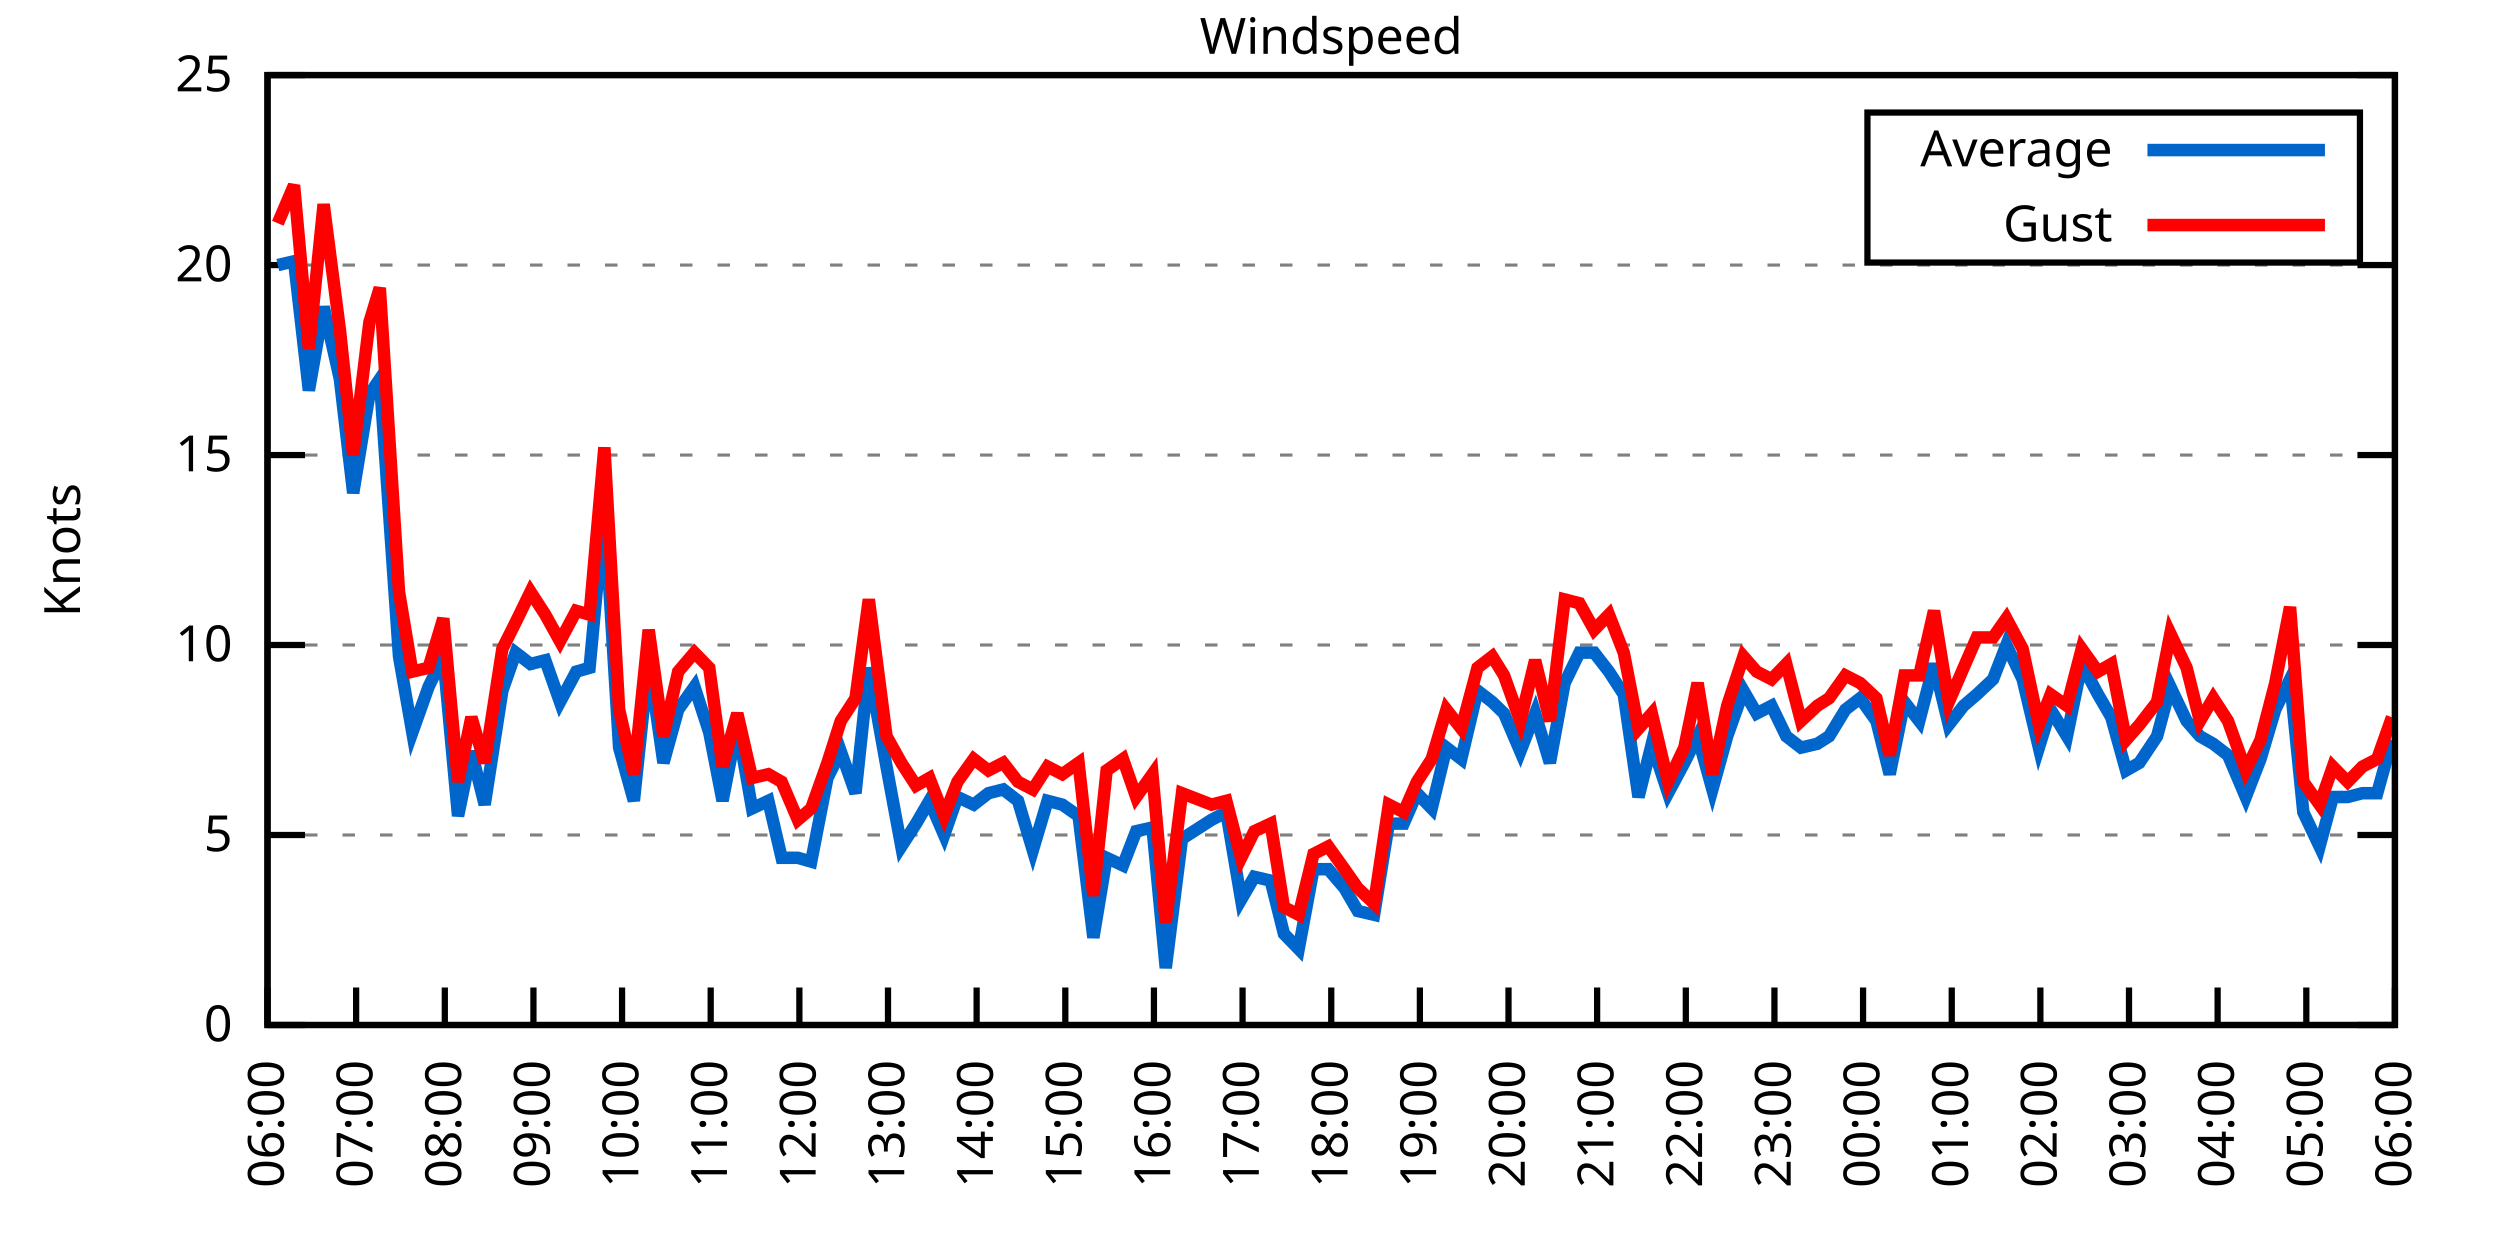
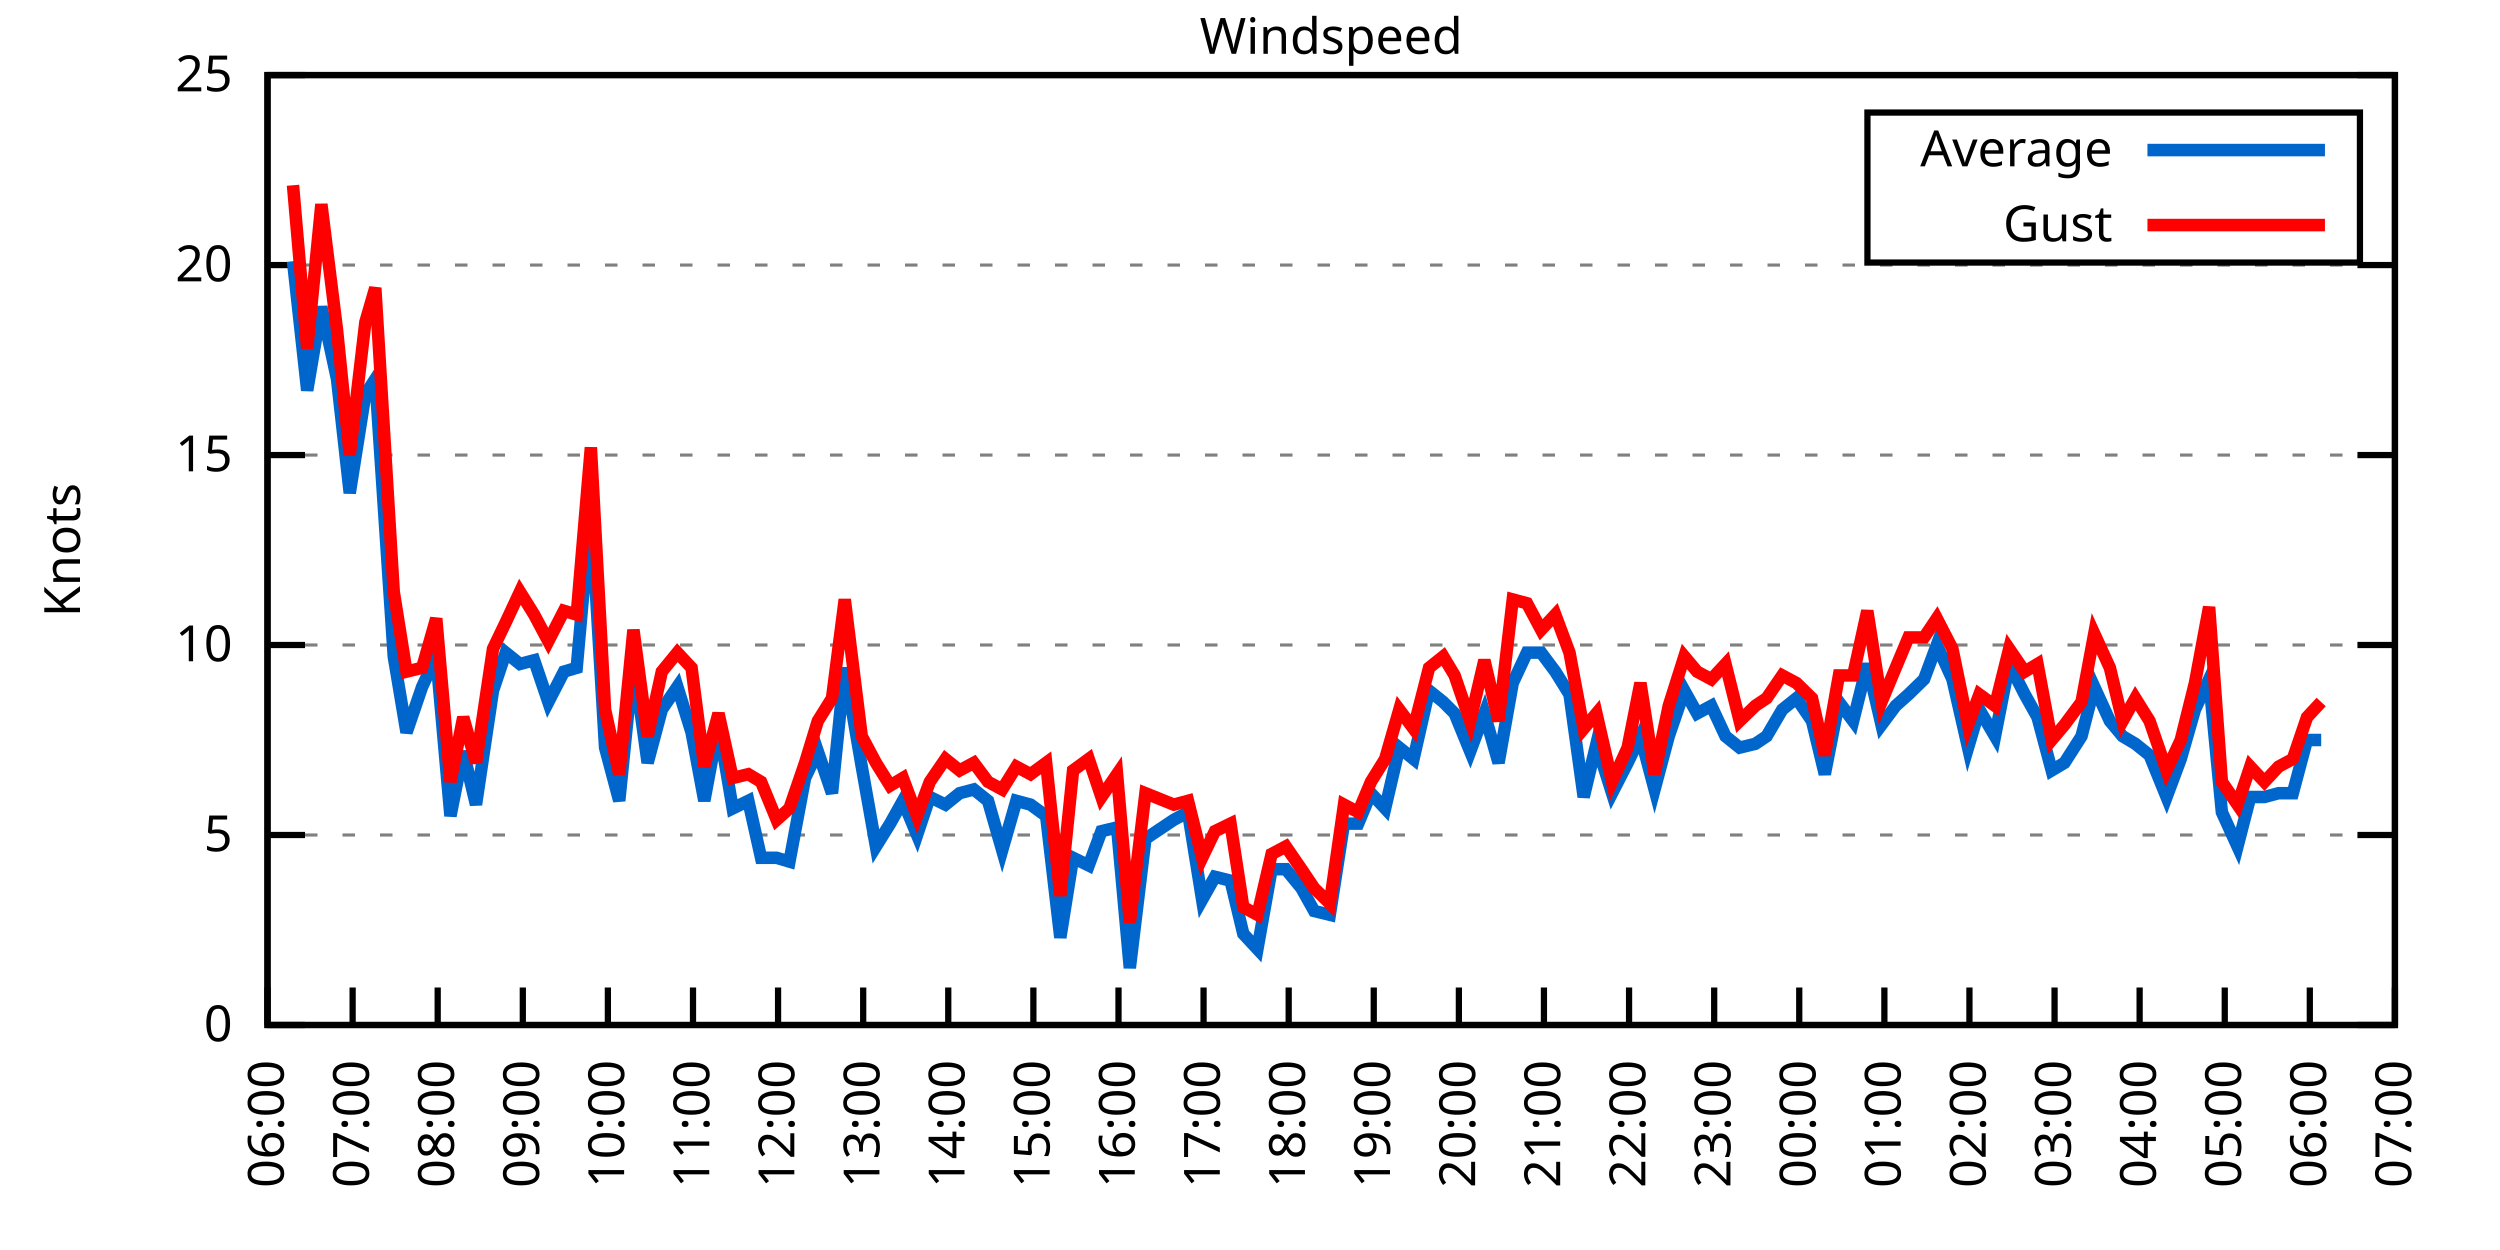
<svg xmlns="http://www.w3.org/2000/svg" xmlns:xlink="http://www.w3.org/1999/xlink" width="400" height="200" viewBox="0 0 400 200">
  <g id="gnuplot_canvas">
    <rect x="0" y="0" width="400" height="200" fill="none" />
    <defs>
      <circle id="gpDot" r="0.5" stroke-width="0.5" stroke="currentColor" />
      <path id="gpPt0" stroke-width="0.333" stroke="currentColor" d="M-1,0 h2 M0,-1 v2" />
      <path id="gpPt1" stroke-width="0.333" stroke="currentColor" d="M-1,-1 L1,1 M1,-1 L-1,1" />
      <path id="gpPt2" stroke-width="0.333" stroke="currentColor" d="M-1,0 L1,0 M0,-1 L0,1 M-1,-1 L1,1 M-1,1 L1,-1" />
      <rect id="gpPt3" stroke-width="0.333" stroke="currentColor" x="-1" y="-1" width="2" height="2" />
      <rect id="gpPt4" stroke-width="0.333" stroke="currentColor" fill="currentColor" x="-1" y="-1" width="2" height="2" />
      <circle id="gpPt5" stroke-width="0.333" stroke="currentColor" cx="0" cy="0" r="1" />
      <use xlink:href="#gpPt5" id="gpPt6" fill="currentColor" stroke="none" />
      <path id="gpPt7" stroke-width="0.333" stroke="currentColor" d="M0,-1.33 L-1.33,0.67 L1.33,0.67 z" />
      <use xlink:href="#gpPt7" id="gpPt8" fill="currentColor" stroke="none" />
      <use xlink:href="#gpPt7" id="gpPt9" stroke="currentColor" transform="rotate(180)" />
      <use xlink:href="#gpPt9" id="gpPt10" fill="currentColor" stroke="none" />
      <use xlink:href="#gpPt3" id="gpPt11" stroke="currentColor" transform="rotate(45)" />
      <use xlink:href="#gpPt11" id="gpPt12" fill="currentColor" stroke="none" />
      <path id="gpPt13" stroke-width="0.333" stroke="currentColor" d="M0,1.330 L1.265,0.411 L0.782,-1.067 L-0.782,-1.076 L-1.265,0.411 z" />
      <use xlink:href="#gpPt13" id="gpPt14" fill="currentColor" stroke="none" />
      <filter id="textbox" filterUnits="objectBoundingBox" x="0" y="0" height="1" width="1">
        <feFlood flood-color="white" flood-opacity="1" result="bgnd" />
        <feComposite in="SourceGraphic" in2="bgnd" operator="atop" />
      </filter>
      <filter id="greybox" filterUnits="objectBoundingBox" x="0" y="0" height="1" width="1">
        <feFlood flood-color="lightgrey" flood-opacity="1" result="grey" />
        <feComposite in="SourceGraphic" in2="grey" operator="atop" />
      </filter>
    </defs>
    <g fill="none" color="white" stroke="currentColor" stroke-width="1.00" stroke-linecap="butt" stroke-linejoin="miter">
</g>
    <g fill="none" color="black" stroke="currentColor" stroke-width="1.00" stroke-linecap="butt" stroke-linejoin="miter">
      <g stroke="none" shape-rendering="crispEdges">
        <polygon fill="rgb(255, 255, 255)" points="42.80,164.00 383.18,164.00 383.18,12.02 42.80,12.02 " />
      </g>
    </g>
    <g fill="none" color="black" stroke="currentColor" stroke-width="1.00" stroke-linecap="butt" stroke-linejoin="miter">
</g>
    <g fill="none" color="black" stroke="black" stroke-width="0.50" stroke-linecap="butt" stroke-linejoin="miter">
</g>
    <g fill="none" color="gray" stroke="currentColor" stroke-width="0.50" stroke-linecap="butt" stroke-linejoin="miter">
      <path stroke="gray" stroke-dasharray="2,4" class="gridline" d="M42.80,164.00 L383.19,164.00  " />
    </g>
    <g fill="none" color="gray" stroke="gray" stroke-width="1.00" stroke-linecap="butt" stroke-linejoin="miter">
</g>
    <g fill="none" color="black" stroke="currentColor" stroke-width="1.00" stroke-linecap="butt" stroke-linejoin="miter">
      <path stroke="black" d="M42.80,164.00 L48.80,164.00 M383.19,164.00 L377.19,164.00  " />
      <g transform="translate(37.20,166.60)" stroke="none" fill="black" font-family="Sans" font-size="8.00" text-anchor="end">
        <text>
          <tspan font-family="Sans"> 0</tspan>
        </text>
      </g>
    </g>
    <g fill="none" color="black" stroke="currentColor" stroke-width="1.00" stroke-linecap="butt" stroke-linejoin="miter">
</g>
    <g fill="none" color="black" stroke="black" stroke-width="0.50" stroke-linecap="butt" stroke-linejoin="miter">
</g>
    <g fill="none" color="gray" stroke="currentColor" stroke-width="0.50" stroke-linecap="butt" stroke-linejoin="miter">
      <path stroke="gray" stroke-dasharray="2,4" class="gridline" d="M42.80,133.60 L383.19,133.60  " />
    </g>
    <g fill="none" color="gray" stroke="gray" stroke-width="1.00" stroke-linecap="butt" stroke-linejoin="miter">
</g>
    <g fill="none" color="black" stroke="currentColor" stroke-width="1.00" stroke-linecap="butt" stroke-linejoin="miter">
      <path stroke="black" d="M42.80,133.60 L48.80,133.60 M383.19,133.60 L377.19,133.60  " />
      <g transform="translate(37.20,136.20)" stroke="none" fill="black" font-family="Sans" font-size="8.00" text-anchor="end">
        <text>
          <tspan font-family="Sans"> 5</tspan>
        </text>
      </g>
    </g>
    <g fill="none" color="black" stroke="currentColor" stroke-width="1.00" stroke-linecap="butt" stroke-linejoin="miter">
</g>
    <g fill="none" color="black" stroke="black" stroke-width="0.50" stroke-linecap="butt" stroke-linejoin="miter">
</g>
    <g fill="none" color="gray" stroke="currentColor" stroke-width="0.50" stroke-linecap="butt" stroke-linejoin="miter">
      <path stroke="gray" stroke-dasharray="2,4" class="gridline" d="M42.80,103.20 L383.19,103.20  " />
    </g>
    <g fill="none" color="gray" stroke="gray" stroke-width="1.00" stroke-linecap="butt" stroke-linejoin="miter">
</g>
    <g fill="none" color="black" stroke="currentColor" stroke-width="1.00" stroke-linecap="butt" stroke-linejoin="miter">
      <path stroke="black" d="M42.80,103.20 L48.80,103.20 M383.19,103.20 L377.19,103.20  " />
      <g transform="translate(37.20,105.80)" stroke="none" fill="black" font-family="Sans" font-size="8.00" text-anchor="end">
        <text>
          <tspan font-family="Sans"> 10</tspan>
        </text>
      </g>
    </g>
    <g fill="none" color="black" stroke="currentColor" stroke-width="1.00" stroke-linecap="butt" stroke-linejoin="miter">
</g>
    <g fill="none" color="black" stroke="black" stroke-width="0.50" stroke-linecap="butt" stroke-linejoin="miter">
</g>
    <g fill="none" color="gray" stroke="currentColor" stroke-width="0.50" stroke-linecap="butt" stroke-linejoin="miter">
      <path stroke="gray" stroke-dasharray="2,4" class="gridline" d="M42.80,72.81 L383.19,72.81  " />
    </g>
    <g fill="none" color="gray" stroke="gray" stroke-width="1.00" stroke-linecap="butt" stroke-linejoin="miter">
</g>
    <g fill="none" color="black" stroke="currentColor" stroke-width="1.00" stroke-linecap="butt" stroke-linejoin="miter">
      <path stroke="black" d="M42.80,72.81 L48.80,72.81 M383.19,72.81 L377.19,72.81  " />
      <g transform="translate(37.20,75.41)" stroke="none" fill="black" font-family="Sans" font-size="8.00" text-anchor="end">
        <text>
          <tspan font-family="Sans"> 15</tspan>
        </text>
      </g>
    </g>
    <g fill="none" color="black" stroke="currentColor" stroke-width="1.00" stroke-linecap="butt" stroke-linejoin="miter">
</g>
    <g fill="none" color="black" stroke="black" stroke-width="0.50" stroke-linecap="butt" stroke-linejoin="miter">
</g>
    <g fill="none" color="gray" stroke="currentColor" stroke-width="0.50" stroke-linecap="butt" stroke-linejoin="miter">
      <path stroke="gray" stroke-dasharray="2,4" class="gridline" d="M42.80,42.41 L383.19,42.41  " />
    </g>
    <g fill="none" color="gray" stroke="gray" stroke-width="1.00" stroke-linecap="butt" stroke-linejoin="miter">
</g>
    <g fill="none" color="black" stroke="currentColor" stroke-width="1.00" stroke-linecap="butt" stroke-linejoin="miter">
      <path stroke="black" d="M42.80,42.41 L48.80,42.41 M383.19,42.41 L377.19,42.41  " />
      <g transform="translate(37.20,45.01)" stroke="none" fill="black" font-family="Sans" font-size="8.00" text-anchor="end">
        <text>
          <tspan font-family="Sans"> 20</tspan>
        </text>
      </g>
    </g>
    <g fill="none" color="black" stroke="currentColor" stroke-width="1.00" stroke-linecap="butt" stroke-linejoin="miter">
</g>
    <g fill="none" color="black" stroke="black" stroke-width="0.50" stroke-linecap="butt" stroke-linejoin="miter">
</g>
    <g fill="none" color="gray" stroke="currentColor" stroke-width="0.50" stroke-linecap="butt" stroke-linejoin="miter">
      <path stroke="gray" stroke-dasharray="2,4" class="gridline" d="M42.80,12.01 L383.19,12.01  " />
    </g>
    <g fill="none" color="gray" stroke="gray" stroke-width="1.00" stroke-linecap="butt" stroke-linejoin="miter">
</g>
    <g fill="none" color="black" stroke="currentColor" stroke-width="1.00" stroke-linecap="butt" stroke-linejoin="miter">
      <path stroke="black" d="M42.80,12.01 L48.80,12.01 M383.19,12.01 L377.19,12.01  " />
      <g transform="translate(37.20,14.61)" stroke="none" fill="black" font-family="Sans" font-size="8.00" text-anchor="end">
        <text>
          <tspan font-family="Sans"> 25</tspan>
        </text>
      </g>
    </g>
    <g fill="none" color="black" stroke="currentColor" stroke-width="1.00" stroke-linecap="butt" stroke-linejoin="miter">
      <path stroke="black" d="M42.80,164.00 L42.80,158.00  " />
      <g transform="translate(45.40,169.60) rotate(270.00)" stroke="none" fill="black" font-family="Sans" font-size="8.00" text-anchor="end">
        <text>
          <tspan font-family="Sans">06:00</tspan>
        </text>
      </g>
    </g>
    <g fill="none" color="black" stroke="currentColor" stroke-width="1.00" stroke-linecap="butt" stroke-linejoin="miter">
-       <path stroke="black" d="M56.98,164.00 L56.98,158.00  " />
-       <g transform="translate(59.58,169.60) rotate(270.00)" stroke="none" fill="black" font-family="Sans" font-size="8.00" text-anchor="end">
+       <path stroke="black" d="M56.42,164.00 L56.42,158.00  " />
+       <g transform="translate(59.02,169.60) rotate(270.00)" stroke="none" fill="black" font-family="Sans" font-size="8.00" text-anchor="end">
        <text>
          <tspan font-family="Sans">07:00</tspan>
        </text>
      </g>
    </g>
    <g fill="none" color="black" stroke="currentColor" stroke-width="1.00" stroke-linecap="butt" stroke-linejoin="miter">
-       <path stroke="black" d="M71.17,164.00 L71.17,158.00  " />
-       <g transform="translate(73.77,169.60) rotate(270.00)" stroke="none" fill="black" font-family="Sans" font-size="8.00" text-anchor="end">
+       <path stroke="black" d="M70.03,164.00 L70.03,158.00  " />
+       <g transform="translate(72.63,169.60) rotate(270.00)" stroke="none" fill="black" font-family="Sans" font-size="8.00" text-anchor="end">
        <text>
          <tspan font-family="Sans">08:00</tspan>
        </text>
      </g>
    </g>
    <g fill="none" color="black" stroke="currentColor" stroke-width="1.00" stroke-linecap="butt" stroke-linejoin="miter">
-       <path stroke="black" d="M85.35,164.00 L85.35,158.00  " />
-       <g transform="translate(87.95,169.60) rotate(270.00)" stroke="none" fill="black" font-family="Sans" font-size="8.00" text-anchor="end">
+       <path stroke="black" d="M83.65,164.00 L83.65,158.00  " />
+       <g transform="translate(86.25,169.60) rotate(270.00)" stroke="none" fill="black" font-family="Sans" font-size="8.00" text-anchor="end">
        <text>
          <tspan font-family="Sans">09:00</tspan>
        </text>
      </g>
    </g>
    <g fill="none" color="black" stroke="currentColor" stroke-width="1.00" stroke-linecap="butt" stroke-linejoin="miter">
-       <path stroke="black" d="M99.53,164.00 L99.53,158.00  " />
-       <g transform="translate(102.13,169.60) rotate(270.00)" stroke="none" fill="black" font-family="Sans" font-size="8.00" text-anchor="end">
+       <path stroke="black" d="M97.26,164.00 L97.26,158.00  " />
+       <g transform="translate(99.86,169.60) rotate(270.00)" stroke="none" fill="black" font-family="Sans" font-size="8.00" text-anchor="end">
        <text>
          <tspan font-family="Sans">10:00</tspan>
        </text>
      </g>
    </g>
    <g fill="none" color="black" stroke="currentColor" stroke-width="1.00" stroke-linecap="butt" stroke-linejoin="miter">
-       <path stroke="black" d="M113.71,164.00 L113.71,158.00  " />
-       <g transform="translate(116.31,169.60) rotate(270.00)" stroke="none" fill="black" font-family="Sans" font-size="8.00" text-anchor="end">
+       <path stroke="black" d="M110.88,164.00 L110.88,158.00  " />
+       <g transform="translate(113.48,169.60) rotate(270.00)" stroke="none" fill="black" font-family="Sans" font-size="8.00" text-anchor="end">
        <text>
          <tspan font-family="Sans">11:00</tspan>
        </text>
      </g>
    </g>
    <g fill="none" color="black" stroke="currentColor" stroke-width="1.00" stroke-linecap="butt" stroke-linejoin="miter">
-       <path stroke="black" d="M127.90,164.00 L127.90,158.00  " />
-       <g transform="translate(130.50,169.60) rotate(270.00)" stroke="none" fill="black" font-family="Sans" font-size="8.00" text-anchor="end">
+       <path stroke="black" d="M124.49,164.00 L124.49,158.00  " />
+       <g transform="translate(127.09,169.60) rotate(270.00)" stroke="none" fill="black" font-family="Sans" font-size="8.00" text-anchor="end">
        <text>
          <tspan font-family="Sans">12:00</tspan>
        </text>
      </g>
    </g>
    <g fill="none" color="black" stroke="currentColor" stroke-width="1.00" stroke-linecap="butt" stroke-linejoin="miter">
-       <path stroke="black" d="M142.08,164.00 L142.08,158.00  " />
-       <g transform="translate(144.68,169.60) rotate(270.00)" stroke="none" fill="black" font-family="Sans" font-size="8.00" text-anchor="end">
+       <path stroke="black" d="M138.11,164.00 L138.11,158.00  " />
+       <g transform="translate(140.71,169.60) rotate(270.00)" stroke="none" fill="black" font-family="Sans" font-size="8.00" text-anchor="end">
        <text>
          <tspan font-family="Sans">13:00</tspan>
        </text>
      </g>
    </g>
    <g fill="none" color="black" stroke="currentColor" stroke-width="1.00" stroke-linecap="butt" stroke-linejoin="miter">
-       <path stroke="black" d="M156.26,164.00 L156.26,158.00  " />
-       <g transform="translate(158.86,169.60) rotate(270.00)" stroke="none" fill="black" font-family="Sans" font-size="8.00" text-anchor="end">
+       <path stroke="black" d="M151.72,164.00 L151.72,158.00  " />
+       <g transform="translate(154.32,169.60) rotate(270.00)" stroke="none" fill="black" font-family="Sans" font-size="8.00" text-anchor="end">
        <text>
          <tspan font-family="Sans">14:00</tspan>
        </text>
      </g>
    </g>
    <g fill="none" color="black" stroke="currentColor" stroke-width="1.00" stroke-linecap="butt" stroke-linejoin="miter">
-       <path stroke="black" d="M170.45,164.00 L170.45,158.00  " />
-       <g transform="translate(173.05,169.60) rotate(270.00)" stroke="none" fill="black" font-family="Sans" font-size="8.00" text-anchor="end">
+       <path stroke="black" d="M165.34,164.00 L165.34,158.00  " />
+       <g transform="translate(167.94,169.60) rotate(270.00)" stroke="none" fill="black" font-family="Sans" font-size="8.00" text-anchor="end">
        <text>
          <tspan font-family="Sans">15:00</tspan>
        </text>
      </g>
    </g>
    <g fill="none" color="black" stroke="currentColor" stroke-width="1.00" stroke-linecap="butt" stroke-linejoin="miter">
-       <path stroke="black" d="M184.63,164.00 L184.63,158.00  " />
-       <g transform="translate(187.23,169.60) rotate(270.00)" stroke="none" fill="black" font-family="Sans" font-size="8.00" text-anchor="end">
+       <path stroke="black" d="M178.96,164.00 L178.96,158.00  " />
+       <g transform="translate(181.56,169.60) rotate(270.00)" stroke="none" fill="black" font-family="Sans" font-size="8.00" text-anchor="end">
        <text>
          <tspan font-family="Sans">16:00</tspan>
        </text>
      </g>
    </g>
    <g fill="none" color="black" stroke="currentColor" stroke-width="1.00" stroke-linecap="butt" stroke-linejoin="miter">
-       <path stroke="black" d="M198.81,164.00 L198.81,158.00  " />
-       <g transform="translate(201.41,169.60) rotate(270.00)" stroke="none" fill="black" font-family="Sans" font-size="8.00" text-anchor="end">
+       <path stroke="black" d="M192.57,164.00 L192.57,158.00  " />
+       <g transform="translate(195.17,169.60) rotate(270.00)" stroke="none" fill="black" font-family="Sans" font-size="8.00" text-anchor="end">
        <text>
          <tspan font-family="Sans">17:00</tspan>
        </text>
      </g>
    </g>
    <g fill="none" color="black" stroke="currentColor" stroke-width="1.00" stroke-linecap="butt" stroke-linejoin="miter">
-       <path stroke="black" d="M213.00,164.00 L213.00,158.00  " />
-       <g transform="translate(215.60,169.60) rotate(270.00)" stroke="none" fill="black" font-family="Sans" font-size="8.00" text-anchor="end">
+       <path stroke="black" d="M206.19,164.00 L206.19,158.00  " />
+       <g transform="translate(208.79,169.60) rotate(270.00)" stroke="none" fill="black" font-family="Sans" font-size="8.00" text-anchor="end">
        <text>
          <tspan font-family="Sans">18:00</tspan>
        </text>
      </g>
    </g>
    <g fill="none" color="black" stroke="currentColor" stroke-width="1.00" stroke-linecap="butt" stroke-linejoin="miter">
-       <path stroke="black" d="M227.18,164.00 L227.18,158.00  " />
-       <g transform="translate(229.78,169.60) rotate(270.00)" stroke="none" fill="black" font-family="Sans" font-size="8.00" text-anchor="end">
+       <path stroke="black" d="M219.80,164.00 L219.80,158.00  " />
+       <g transform="translate(222.40,169.60) rotate(270.00)" stroke="none" fill="black" font-family="Sans" font-size="8.00" text-anchor="end">
        <text>
          <tspan font-family="Sans">19:00</tspan>
        </text>
      </g>
    </g>
    <g fill="none" color="black" stroke="currentColor" stroke-width="1.00" stroke-linecap="butt" stroke-linejoin="miter">
-       <path stroke="black" d="M241.36,164.00 L241.36,158.00  " />
-       <g transform="translate(243.96,169.60) rotate(270.00)" stroke="none" fill="black" font-family="Sans" font-size="8.00" text-anchor="end">
+       <path stroke="black" d="M233.42,164.00 L233.42,158.00  " />
+       <g transform="translate(236.02,169.60) rotate(270.00)" stroke="none" fill="black" font-family="Sans" font-size="8.00" text-anchor="end">
        <text>
          <tspan font-family="Sans">20:00</tspan>
        </text>
      </g>
    </g>
    <g fill="none" color="black" stroke="currentColor" stroke-width="1.00" stroke-linecap="butt" stroke-linejoin="miter">
-       <path stroke="black" d="M255.54,164.00 L255.54,158.00  " />
-       <g transform="translate(258.14,169.60) rotate(270.00)" stroke="none" fill="black" font-family="Sans" font-size="8.00" text-anchor="end">
+       <path stroke="black" d="M247.03,164.00 L247.03,158.00  " />
+       <g transform="translate(249.63,169.60) rotate(270.00)" stroke="none" fill="black" font-family="Sans" font-size="8.00" text-anchor="end">
        <text>
          <tspan font-family="Sans">21:00</tspan>
        </text>
      </g>
    </g>
    <g fill="none" color="black" stroke="currentColor" stroke-width="1.00" stroke-linecap="butt" stroke-linejoin="miter">
-       <path stroke="black" d="M269.73,164.00 L269.73,158.00  " />
-       <g transform="translate(272.33,169.60) rotate(270.00)" stroke="none" fill="black" font-family="Sans" font-size="8.00" text-anchor="end">
+       <path stroke="black" d="M260.65,164.00 L260.65,158.00  " />
+       <g transform="translate(263.25,169.60) rotate(270.00)" stroke="none" fill="black" font-family="Sans" font-size="8.00" text-anchor="end">
        <text>
          <tspan font-family="Sans">22:00</tspan>
        </text>
      </g>
    </g>
    <g fill="none" color="black" stroke="currentColor" stroke-width="1.00" stroke-linecap="butt" stroke-linejoin="miter">
-       <path stroke="black" d="M283.91,164.00 L283.91,158.00  " />
-       <g transform="translate(286.51,169.60) rotate(270.00)" stroke="none" fill="black" font-family="Sans" font-size="8.00" text-anchor="end">
+       <path stroke="black" d="M274.27,164.00 L274.27,158.00  " />
+       <g transform="translate(276.87,169.60) rotate(270.00)" stroke="none" fill="black" font-family="Sans" font-size="8.00" text-anchor="end">
        <text>
          <tspan font-family="Sans">23:00</tspan>
        </text>
      </g>
    </g>
    <g fill="none" color="black" stroke="currentColor" stroke-width="1.00" stroke-linecap="butt" stroke-linejoin="miter">
-       <path stroke="black" d="M298.09,164.00 L298.09,158.00  " />
-       <g transform="translate(300.69,169.60) rotate(270.00)" stroke="none" fill="black" font-family="Sans" font-size="8.00" text-anchor="end">
+       <path stroke="black" d="M287.88,164.00 L287.88,158.00  " />
+       <g transform="translate(290.48,169.60) rotate(270.00)" stroke="none" fill="black" font-family="Sans" font-size="8.00" text-anchor="end">
        <text>
          <tspan font-family="Sans">00:00</tspan>
        </text>
      </g>
    </g>
    <g fill="none" color="black" stroke="currentColor" stroke-width="1.00" stroke-linecap="butt" stroke-linejoin="miter">
-       <path stroke="black" d="M312.28,164.00 L312.28,158.00  " />
-       <g transform="translate(314.88,169.60) rotate(270.00)" stroke="none" fill="black" font-family="Sans" font-size="8.00" text-anchor="end">
+       <path stroke="black" d="M301.50,164.00 L301.50,158.00  " />
+       <g transform="translate(304.10,169.60) rotate(270.00)" stroke="none" fill="black" font-family="Sans" font-size="8.00" text-anchor="end">
        <text>
          <tspan font-family="Sans">01:00</tspan>
        </text>
      </g>
    </g>
    <g fill="none" color="black" stroke="currentColor" stroke-width="1.00" stroke-linecap="butt" stroke-linejoin="miter">
-       <path stroke="black" d="M326.46,164.00 L326.46,158.00  " />
-       <g transform="translate(329.06,169.60) rotate(270.00)" stroke="none" fill="black" font-family="Sans" font-size="8.00" text-anchor="end">
+       <path stroke="black" d="M315.11,164.00 L315.11,158.00  " />
+       <g transform="translate(317.71,169.60) rotate(270.00)" stroke="none" fill="black" font-family="Sans" font-size="8.00" text-anchor="end">
        <text>
          <tspan font-family="Sans">02:00</tspan>
        </text>
      </g>
    </g>
    <g fill="none" color="black" stroke="currentColor" stroke-width="1.00" stroke-linecap="butt" stroke-linejoin="miter">
-       <path stroke="black" d="M340.64,164.00 L340.64,158.00  " />
-       <g transform="translate(343.24,169.60) rotate(270.00)" stroke="none" fill="black" font-family="Sans" font-size="8.00" text-anchor="end">
+       <path stroke="black" d="M328.73,164.00 L328.73,158.00  " />
+       <g transform="translate(331.33,169.60) rotate(270.00)" stroke="none" fill="black" font-family="Sans" font-size="8.00" text-anchor="end">
        <text>
          <tspan font-family="Sans">03:00</tspan>
        </text>
      </g>
    </g>
    <g fill="none" color="black" stroke="currentColor" stroke-width="1.00" stroke-linecap="butt" stroke-linejoin="miter">
-       <path stroke="black" d="M354.82,164.00 L354.82,158.00  " />
-       <g transform="translate(357.42,169.60) rotate(270.00)" stroke="none" fill="black" font-family="Sans" font-size="8.00" text-anchor="end">
+       <path stroke="black" d="M342.34,164.00 L342.34,158.00  " />
+       <g transform="translate(344.94,169.60) rotate(270.00)" stroke="none" fill="black" font-family="Sans" font-size="8.00" text-anchor="end">
        <text>
          <tspan font-family="Sans">04:00</tspan>
        </text>
      </g>
    </g>
    <g fill="none" color="black" stroke="currentColor" stroke-width="1.00" stroke-linecap="butt" stroke-linejoin="miter">
-       <path stroke="black" d="M369.01,164.00 L369.01,158.00  " />
-       <g transform="translate(371.61,169.60) rotate(270.00)" stroke="none" fill="black" font-family="Sans" font-size="8.00" text-anchor="end">
+       <path stroke="black" d="M355.96,164.00 L355.96,158.00  " />
+       <g transform="translate(358.56,169.60) rotate(270.00)" stroke="none" fill="black" font-family="Sans" font-size="8.00" text-anchor="end">
        <text>
          <tspan font-family="Sans">05:00</tspan>
+         </text>
+       </g>
+     </g>
+     <g fill="none" color="black" stroke="currentColor" stroke-width="1.00" stroke-linecap="butt" stroke-linejoin="miter">
+       <path stroke="black" d="M369.57,164.00 L369.57,158.00  " />
+       <g transform="translate(372.17,169.60) rotate(270.00)" stroke="none" fill="black" font-family="Sans" font-size="8.00" text-anchor="end">
+         <text>
+           <tspan font-family="Sans">06:00</tspan>
        </text>
      </g>
    </g>
    <g fill="none" color="black" stroke="currentColor" stroke-width="1.00" stroke-linecap="butt" stroke-linejoin="miter">
      <path stroke="black" d="M383.19,164.00 L383.19,158.00  " />
      <g transform="translate(385.79,169.60) rotate(270.00)" stroke="none" fill="black" font-family="Sans" font-size="8.00" text-anchor="end">
        <text>
-           <tspan font-family="Sans">06:00</tspan>
+           <tspan font-family="Sans">07:00</tspan>
        </text>
      </g>
    </g>
    <g fill="none" color="black" stroke="currentColor" stroke-width="1.00" stroke-linecap="butt" stroke-linejoin="miter">
</g>
    <g fill="none" color="black" stroke="currentColor" stroke-width="1.00" stroke-linecap="butt" stroke-linejoin="miter">
      <path stroke="black" d="M42.80,12.01 L42.80,164.00 L383.19,164.00 L383.19,12.01 L42.80,12.01 Z  " />
    </g>
    <g fill="none" color="black" stroke="currentColor" stroke-width="1.00" stroke-linecap="butt" stroke-linejoin="miter">
</g>
    <g fill="none" color="black" stroke="currentColor" stroke-width="1.00" stroke-linecap="butt" stroke-linejoin="miter">
      <path stroke="black" d="M298.79,42.01 L298.79,18.01 L377.59,18.01 L377.59,42.01 L298.79,42.01 Z  " />
    </g>
    <g id="Windspeed_plot_1">
      <g fill="none" color="white" stroke="black" stroke-width="2.00" stroke-linecap="butt" stroke-linejoin="miter">
</g>
      <g fill="none" color="black" stroke="currentColor" stroke-width="2.00" stroke-linecap="butt" stroke-linejoin="miter">
        <g transform="translate(337.99,26.61)" stroke="none" fill="black" font-family="Sans" font-size="8.00" text-anchor="end">
          <text>
            <tspan font-family="Sans">Average</tspan>
          </text>
        </g>
      </g>
      <g fill="none" color="black" stroke="currentColor" stroke-width="2.00" stroke-linecap="butt" stroke-linejoin="miter">
-         <path stroke="rgb(  0, 102, 204)" d="M343.59,24.01 L371.99,24.01 M44.45,42.41 L47.05,41.80 L49.42,62.47 L51.78,49.10 L54.38,60.65 L56.51,78.89   L59.11,63.08 L60.77,60.65 L63.84,105.03 L65.97,117.19 L68.57,109.89 L70.93,105.03 L73.29,130.56 L75.42,120.23   L77.55,128.74 L80.38,110.50 L82.51,104.42 L84.88,106.24 L87.24,105.64 L89.60,112.32 L92.20,107.46 L94.33,106.85   L96.70,81.32 L99.06,119.62 L101.42,128.13 L103.79,105.64 L106.15,122.05 L108.51,113.54 L111.11,109.89 L113.48,117.19   L115.61,128.13 L117.97,115.97 L120.33,129.35 L122.93,128.13 L125.06,137.25 L127.66,137.25 L129.79,137.86 L132.39,124.48   L134.52,120.23 L136.88,126.91 L139.01,106.85 L141.84,122.66 L144.21,135.43 L146.57,131.78 L148.70,128.13 L151.06,133.60   L153.19,127.52 L155.79,128.74 L158.15,126.91 L160.52,126.31 L162.88,128.13 L165.25,136.03 L167.61,128.13 L169.97,128.74   L172.57,130.56 L174.94,150.02 L177.06,137.25 L179.67,138.47 L181.79,132.99 L184.39,132.39 L186.52,154.88 L189.12,134.21   L193.85,131.17 L196.21,129.95 L198.58,143.94 L200.70,140.29 L203.30,140.90 L205.43,149.41 L207.79,151.84 L210.16,139.07   L212.52,139.07 L215.12,142.11 L217.25,145.76 L219.85,146.37 L222.21,131.78 L224.58,131.78 L226.71,126.91 L229.07,129.35   L231.43,119.62 L233.80,121.44 L236.40,110.50 L238.76,112.32 L240.65,114.15 L243.25,120.23 L245.62,114.15 L247.98,122.05   L250.34,109.28 L252.71,104.42 L255.07,104.42 L257.43,107.46 L259.80,111.11 L262.16,127.52 L264.29,119.01 L266.89,126.91   L269.49,122.05 L271.62,117.80 L273.98,126.31 L276.35,117.80 L278.95,110.50 L281.07,114.15 L283.44,112.93 L285.80,117.80   L288.16,119.62 L290.76,119.01 L292.66,117.80 L295.26,113.54 L297.62,111.72 L300.22,115.36 L302.35,123.87 L304.71,112.32   L307.08,115.36 L309.44,106.24 L311.80,115.97 L314.17,112.93 L316.29,111.11 L318.89,108.68 L321.02,103.20 L323.62,108.68   L326.22,119.62 L328.11,113.54 L330.71,117.80 L333.08,106.24 L335.68,111.11 L337.80,114.76 L340.17,123.27 L342.30,122.05   L345.13,117.80 L347.26,109.89 L349.86,115.36 L351.99,117.80 L354.12,119.01 L356.48,120.83 L359.32,127.52 L361.68,121.44   L364.04,113.54 L366.41,108.68 L368.53,129.95 L371.13,135.43 L373.26,127.52 L375.63,127.52 L377.99,126.91 L380.35,126.91   L382.72,118.40  " />
+         <path stroke="rgb(  0, 102, 204)" d="M343.59,24.01 L371.99,24.01 M46.88,41.80 L49.15,62.47 L51.42,49.10 L53.92,60.65 L55.96,78.89 L58.46,63.08   L60.05,60.65 L63.00,105.03 L65.04,117.19 L67.54,109.89 L69.80,105.03 L72.07,130.56 L74.12,120.23 L76.16,128.74   L78.88,110.50 L80.92,104.42 L83.19,106.24 L85.46,105.64 L87.73,112.32 L90.23,107.46 L92.27,106.85 L94.54,81.32   L96.81,119.62 L99.08,128.13 L101.35,105.64 L103.62,122.05 L105.89,113.54 L108.38,109.89 L110.65,117.19 L112.69,128.13   L114.96,115.97 L117.23,129.35 L119.73,128.13 L121.77,137.25 L124.27,137.25 L126.31,137.86 L128.81,124.48 L130.85,120.23   L133.12,126.91 L135.16,106.85 L137.88,122.66 L140.15,135.43 L142.42,131.78 L144.46,128.13 L146.73,133.60 L148.77,127.52   L151.27,128.74 L153.54,126.91 L155.81,126.31 L158.08,128.13 L160.35,136.03 L162.62,128.13 L164.89,128.74 L167.38,130.56   L169.65,150.02 L171.69,137.25 L174.19,138.47 L176.23,132.99 L178.73,132.39 L180.77,154.88 L183.27,134.21 L187.81,131.17   L190.08,129.95 L192.34,143.94 L194.39,140.29 L196.88,140.90 L198.93,149.41 L201.19,151.84 L203.46,139.07 L205.73,139.07   L208.23,142.11 L210.27,145.76 L212.77,146.37 L215.04,131.78 L217.31,131.78 L219.35,126.91 L221.62,129.35 L223.89,119.62   L226.16,121.44 L228.65,110.50 L230.92,112.32 L232.74,114.15 L235.23,120.23 L237.50,114.15 L239.77,122.05 L242.04,109.28   L244.31,104.42 L246.58,104.42 L248.85,107.46 L251.12,111.11 L253.39,127.52 L255.43,119.01 L257.93,126.91 L260.42,122.05   L262.47,117.80 L264.73,126.31 L267.00,117.80 L269.50,110.50 L271.54,114.15 L273.81,112.93 L276.08,117.80 L278.35,119.62   L280.85,119.01 L282.66,117.80 L285.16,113.54 L287.43,111.72 L289.92,115.36 L291.97,123.87 L294.23,112.32 L296.50,115.36   L298.77,106.24 L301.04,115.97 L303.31,112.93 L305.35,111.11 L307.85,108.68 L309.89,103.20 L312.39,108.68 L314.89,119.62   L316.70,113.54 L319.20,117.80 L321.47,106.24 L323.96,111.11 L326.00,114.76 L328.27,123.27 L330.32,122.05 L333.04,117.80   L335.08,109.89 L337.58,115.36 L339.62,117.80 L341.66,119.01 L343.93,120.83 L346.65,127.52 L348.92,121.44 L351.19,113.54   L353.46,108.68 L355.50,129.95 L358.00,135.43 L360.04,127.52 L362.31,127.52 L364.58,126.91 L366.85,126.91 L369.12,118.40   L371.39,118.40  " />
      </g>
    </g>
    <g id="Windspeed_plot_2">
      <g fill="none" color="black" stroke="currentColor" stroke-width="2.00" stroke-linecap="butt" stroke-linejoin="miter">
        <g transform="translate(337.99,38.61)" stroke="none" fill="black" font-family="Sans" font-size="8.00" text-anchor="end">
          <text>
            <tspan font-family="Sans">Gust</tspan>
          </text>
        </g>
      </g>
      <g fill="none" color="black" stroke="currentColor" stroke-width="2.00" stroke-linecap="butt" stroke-linejoin="miter">
-         <path stroke="rgb(255,   0,   0)" d="M343.59,36.01 L371.99,36.01 M44.45,35.72 L47.05,29.64 L49.42,55.78 L51.78,32.68 L54.38,52.74 L56.51,72.81   L59.11,51.53 L60.77,46.06 L63.84,94.69 L65.97,107.46 L68.57,106.85 L70.93,98.95 L73.29,125.09 L75.42,114.76   L77.55,122.05 L80.38,103.81 L82.51,99.56 L84.88,94.69 L87.24,98.34 L89.60,102.60 L92.20,97.73 L94.33,98.34   L96.70,71.59 L99.06,113.54 L101.42,123.87 L103.79,100.77 L106.15,117.80 L108.51,107.46 L111.11,104.42 L113.48,106.85   L115.61,122.66 L117.97,114.15 L120.33,124.48 L122.93,123.87 L125.06,125.09 L127.66,131.17 L129.79,129.35 L132.39,122.05   L134.52,115.36 L136.88,111.72 L139.01,95.91 L141.84,117.80 L144.21,122.05 L146.57,125.70 L148.70,124.48 L151.06,130.56   L153.19,125.09 L155.79,121.44 L158.15,123.27 L160.52,122.05 L162.88,125.09 L165.25,126.31 L167.61,122.66 L169.97,123.87   L172.57,122.05 L174.94,143.33 L177.06,123.27 L179.67,121.44 L181.79,127.52 L184.39,123.87 L186.52,147.59 L189.12,126.91   L193.85,128.74 L196.21,128.13 L198.58,137.25 L200.70,132.99 L203.30,131.78 L205.43,145.15 L207.79,146.37 L210.16,136.64   L212.52,135.43 L215.12,139.07 L217.25,142.11 L219.85,144.55 L222.21,128.74 L224.58,129.95 L226.71,125.09 L229.07,121.44   L231.43,113.54 L233.80,116.58 L236.40,106.85 L238.76,105.03 L240.65,108.07 L243.25,115.36 L245.62,105.64 L247.98,115.36   L250.34,95.91 L252.71,96.52 L255.07,100.77 L257.43,98.34 L259.80,104.42 L262.16,116.58 L264.29,114.15 L266.89,125.09   L269.49,119.62 L271.62,109.28 L273.98,123.87 L276.35,112.93 L278.95,105.03 L281.07,107.46 L283.44,108.68 L285.80,106.24   L288.16,115.36 L290.76,112.93 L292.66,111.72 L295.26,108.07 L297.62,109.28 L300.22,111.72 L302.35,120.83 L304.71,108.07   L307.08,108.07 L309.44,97.73 L311.80,112.32 L314.17,106.85 L316.29,101.99 L318.89,101.99 L321.02,98.95 L323.62,103.81   L326.22,115.97 L328.11,111.11 L330.71,112.93 L333.08,103.81 L335.68,107.46 L337.80,106.24 L340.17,118.40 L342.30,115.97   L345.13,112.32 L347.26,101.38 L349.86,106.85 L351.99,115.36 L354.12,111.72 L356.48,115.36 L359.32,123.27 L361.68,118.40   L364.04,109.28 L366.41,97.12 L368.53,125.09 L371.13,128.74 L373.26,122.66 L375.63,125.09 L377.99,122.66 L380.35,121.44   L382.72,114.76  " />
+         <path stroke="rgb(255,   0,   0)" d="M343.59,36.01 L371.99,36.01 M46.88,29.64 L49.15,55.78 L51.42,32.68 L53.92,52.74 L55.96,72.81 L58.46,51.53   L60.05,46.06 L63.00,94.69 L65.04,107.46 L67.54,106.85 L69.80,98.95 L72.07,125.09 L74.12,114.76 L76.16,122.05   L78.88,103.81 L80.92,99.56 L83.19,94.69 L85.46,98.34 L87.73,102.60 L90.23,97.73 L92.27,98.34 L94.54,71.59   L96.81,113.54 L99.08,123.87 L101.35,100.77 L103.62,117.80 L105.89,107.46 L108.38,104.42 L110.65,106.85 L112.69,122.66   L114.96,114.15 L117.23,124.48 L119.73,123.87 L121.77,125.09 L124.27,131.17 L126.31,129.35 L128.81,122.05 L130.85,115.36   L133.12,111.72 L135.16,95.91 L137.88,117.80 L140.15,122.05 L142.42,125.70 L144.46,124.48 L146.73,130.56 L148.77,125.09   L151.27,121.44 L153.54,123.27 L155.81,122.05 L158.08,125.09 L160.35,126.31 L162.62,122.66 L164.89,123.87 L167.38,122.05   L169.65,143.33 L171.69,123.27 L174.19,121.44 L176.23,127.52 L178.73,123.87 L180.77,147.59 L183.27,126.91 L187.81,128.74   L190.08,128.13 L192.34,137.25 L194.39,132.99 L196.88,131.78 L198.93,145.15 L201.19,146.37 L203.46,136.64 L205.73,135.43   L208.23,139.07 L210.27,142.11 L212.77,144.55 L215.04,128.74 L217.31,129.95 L219.35,125.09 L221.62,121.44 L223.89,113.54   L226.16,116.58 L228.65,106.85 L230.92,105.03 L232.74,108.07 L235.23,115.36 L237.50,105.64 L239.77,115.36 L242.04,95.91   L244.31,96.52 L246.58,100.77 L248.85,98.34 L251.12,104.42 L253.39,116.58 L255.43,114.15 L257.93,125.09 L260.42,119.62   L262.47,109.28 L264.73,123.87 L267.00,112.93 L269.50,105.03 L271.54,107.46 L273.81,108.68 L276.08,106.24 L278.35,115.36   L280.85,112.93 L282.66,111.72 L285.16,108.07 L287.43,109.28 L289.92,111.72 L291.97,120.83 L294.23,108.07 L296.50,108.07   L298.77,97.73 L301.04,112.32 L303.31,106.85 L305.35,101.99 L307.85,101.99 L309.89,98.95 L312.39,103.81 L314.89,115.97   L316.70,111.11 L319.20,112.93 L321.47,103.81 L323.96,107.46 L326.00,106.24 L328.27,118.40 L330.32,115.97 L333.04,112.32   L335.08,101.38 L337.58,106.85 L339.62,115.36 L341.66,111.72 L343.93,115.36 L346.65,123.27 L348.92,118.40 L351.19,109.28   L353.46,97.12 L355.50,125.09 L358.00,128.74 L360.04,122.66 L362.31,125.09 L364.58,122.66 L366.85,121.44 L369.12,114.76   L371.39,112.32  " />
      </g>
    </g>
    <g fill="none" color="black" stroke="currentColor" stroke-width="2.00" stroke-linecap="butt" stroke-linejoin="miter">
</g>
    <g fill="none" color="black" stroke="black" stroke-width="1.00" stroke-linecap="butt" stroke-linejoin="miter">
</g>
    <g fill="none" color="black" stroke="currentColor" stroke-width="1.00" stroke-linecap="butt" stroke-linejoin="miter">
      <path stroke="black" d="M42.80,12.01 L42.80,164.00 L383.19,164.00 L383.19,12.01 L42.80,12.01 Z  " />
      <g transform="translate(12.80,88.01) rotate(270.00)" stroke="none" fill="black" font-family="Sans" font-size="8.00" text-anchor="middle">
        <text>
          <tspan font-family="Sans">Knots</tspan>
        </text>
      </g>
    </g>
    <g fill="none" color="black" stroke="currentColor" stroke-width="1.00" stroke-linecap="butt" stroke-linejoin="miter">
</g>
    <g fill="none" color="black" stroke="currentColor" stroke-width="1.00" stroke-linecap="butt" stroke-linejoin="miter">
      <g transform="translate(212.99,8.61)" stroke="none" fill="black" font-family="Sans" font-size="8.00" text-anchor="middle">
        <text>
          <tspan font-family="Sans">Windspeed</tspan>
        </text>
      </g>
    </g>
    <g fill="none" color="black" stroke="currentColor" stroke-width="1.00" stroke-linecap="butt" stroke-linejoin="miter">
</g>
  </g>
</svg>
